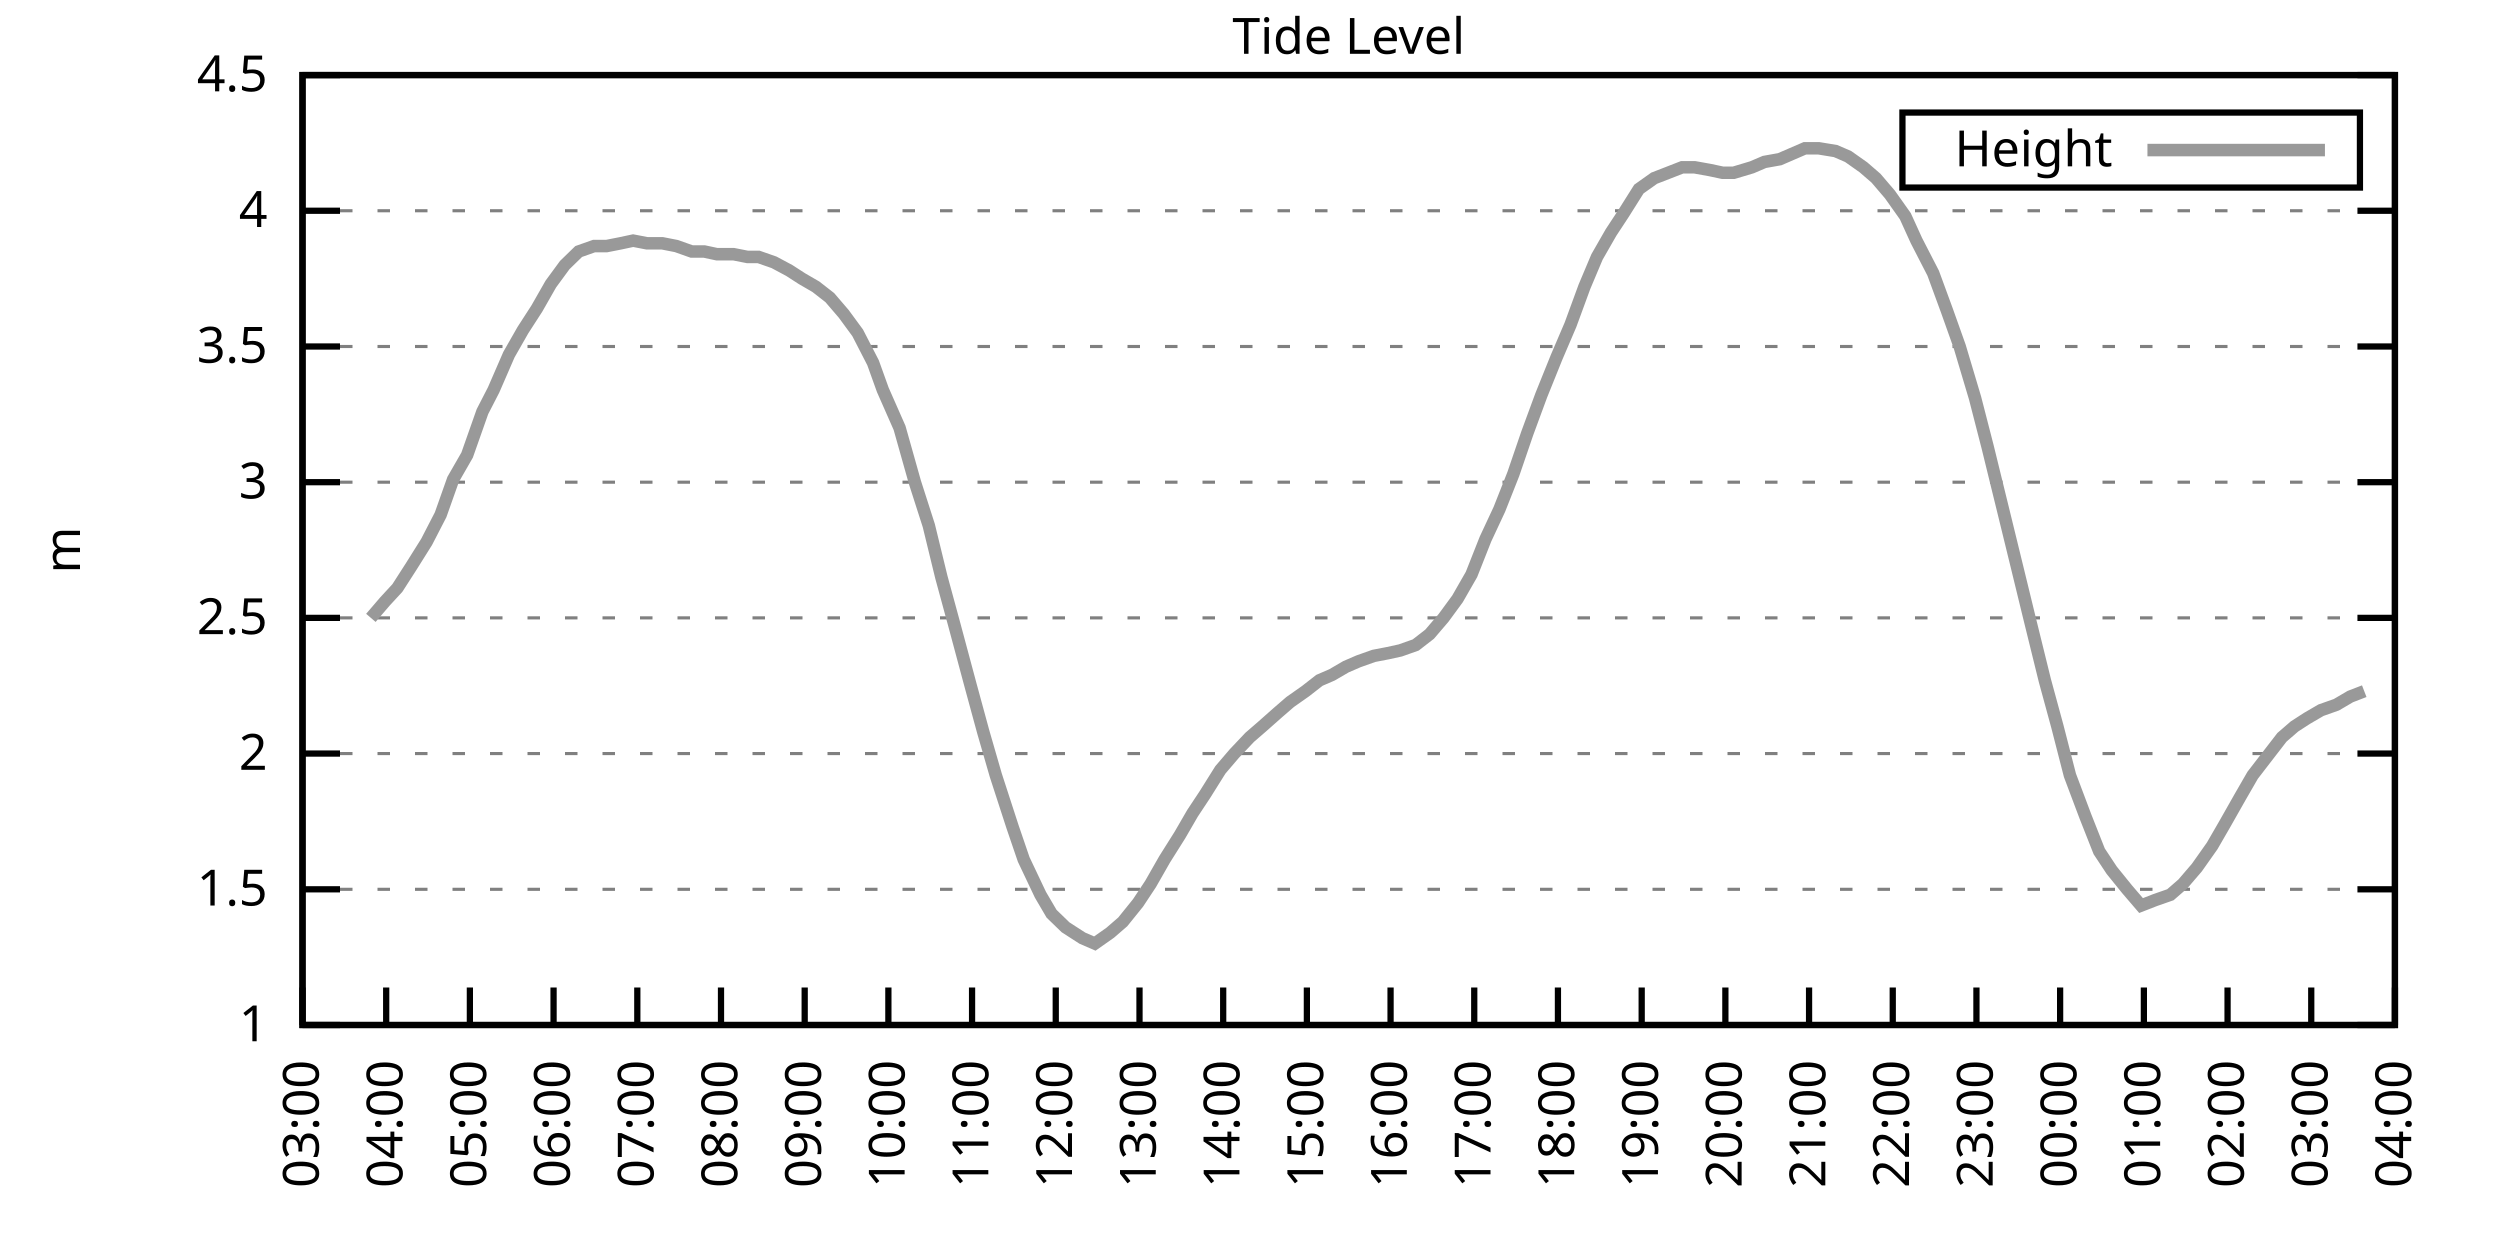
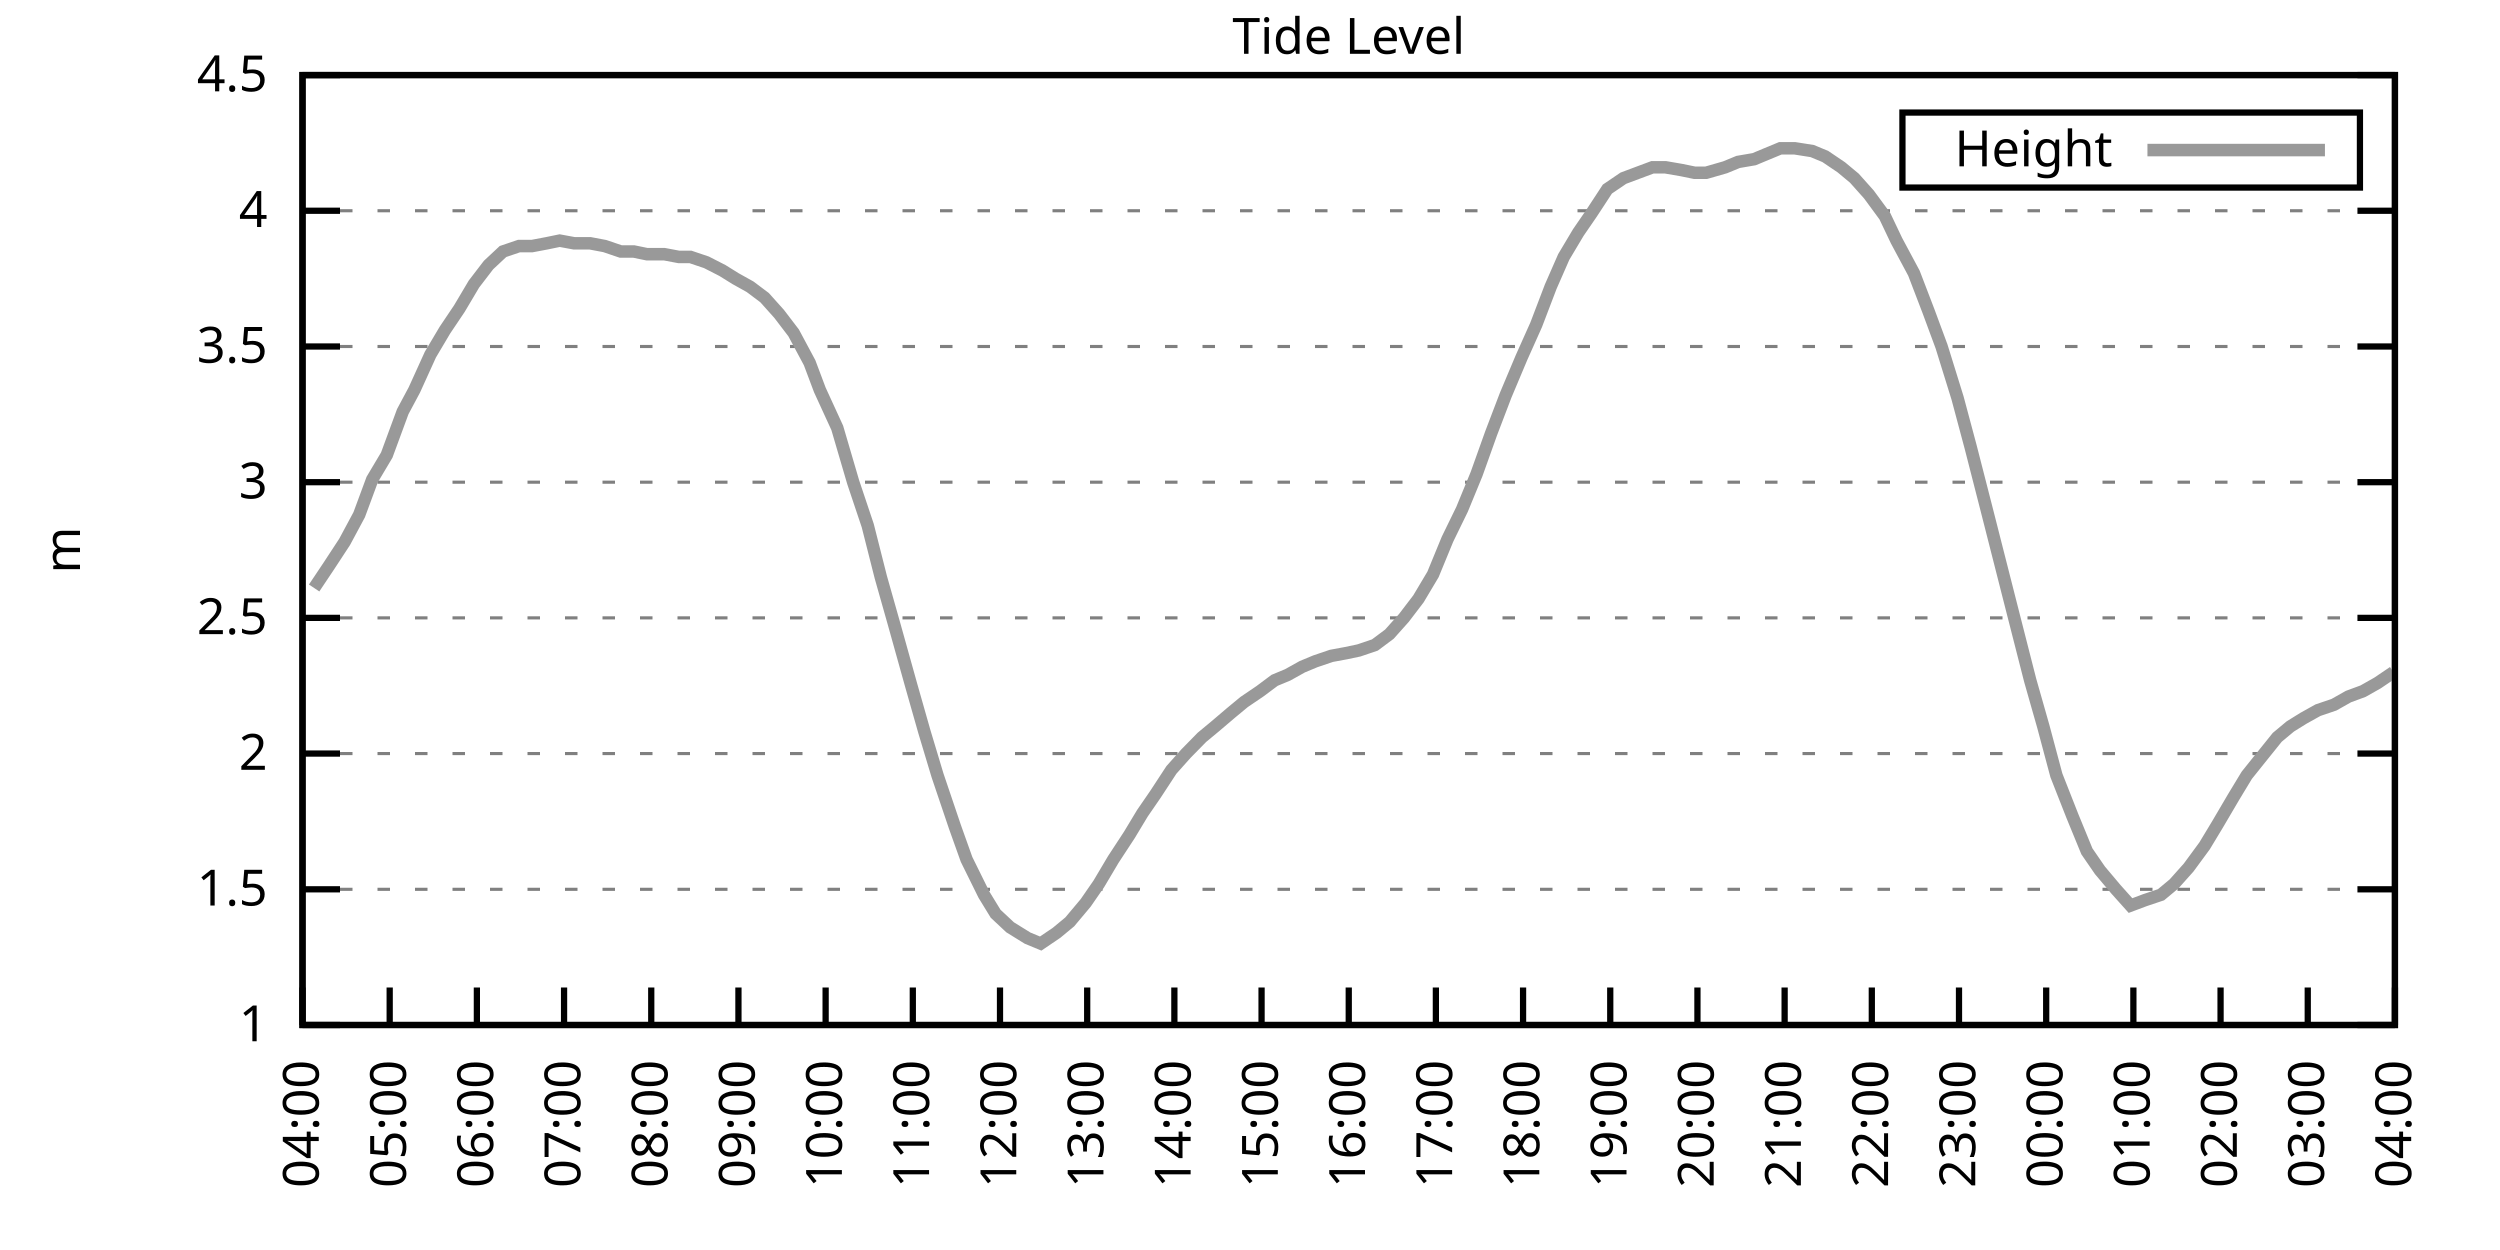
<svg xmlns="http://www.w3.org/2000/svg" xmlns:xlink="http://www.w3.org/1999/xlink" width="400" height="200" viewBox="0 0 400 200">
  <g id="gnuplot_canvas">
    <rect x="0" y="0" width="400" height="200" fill="none" />
    <defs>
      <circle id="gpDot" r="0.5" stroke-width="0.5" stroke="currentColor" />
      <path id="gpPt0" stroke-width="0.333" stroke="currentColor" d="M-1,0 h2 M0,-1 v2" />
      <path id="gpPt1" stroke-width="0.333" stroke="currentColor" d="M-1,-1 L1,1 M1,-1 L-1,1" />
      <path id="gpPt2" stroke-width="0.333" stroke="currentColor" d="M-1,0 L1,0 M0,-1 L0,1 M-1,-1 L1,1 M-1,1 L1,-1" />
      <rect id="gpPt3" stroke-width="0.333" stroke="currentColor" x="-1" y="-1" width="2" height="2" />
      <rect id="gpPt4" stroke-width="0.333" stroke="currentColor" fill="currentColor" x="-1" y="-1" width="2" height="2" />
      <circle id="gpPt5" stroke-width="0.333" stroke="currentColor" cx="0" cy="0" r="1" />
      <use xlink:href="#gpPt5" id="gpPt6" fill="currentColor" stroke="none" />
      <path id="gpPt7" stroke-width="0.333" stroke="currentColor" d="M0,-1.33 L-1.33,0.67 L1.33,0.67 z" />
      <use xlink:href="#gpPt7" id="gpPt8" fill="currentColor" stroke="none" />
      <use xlink:href="#gpPt7" id="gpPt9" stroke="currentColor" transform="rotate(180)" />
      <use xlink:href="#gpPt9" id="gpPt10" fill="currentColor" stroke="none" />
      <use xlink:href="#gpPt3" id="gpPt11" stroke="currentColor" transform="rotate(45)" />
      <use xlink:href="#gpPt11" id="gpPt12" fill="currentColor" stroke="none" />
      <path id="gpPt13" stroke-width="0.333" stroke="currentColor" d="M0,1.330 L1.265,0.411 L0.782,-1.067 L-0.782,-1.076 L-1.265,0.411 z" />
      <use xlink:href="#gpPt13" id="gpPt14" fill="currentColor" stroke="none" />
      <filter id="textbox" filterUnits="objectBoundingBox" x="0" y="0" height="1" width="1">
        <feFlood flood-color="white" flood-opacity="1" result="bgnd" />
        <feComposite in="SourceGraphic" in2="bgnd" operator="atop" />
      </filter>
      <filter id="greybox" filterUnits="objectBoundingBox" x="0" y="0" height="1" width="1">
        <feFlood flood-color="lightgrey" flood-opacity="1" result="grey" />
        <feComposite in="SourceGraphic" in2="grey" operator="atop" />
      </filter>
    </defs>
    <g fill="none" color="white" stroke="currentColor" stroke-width="1.00" stroke-linecap="butt" stroke-linejoin="miter">
</g>
    <g fill="none" color="black" stroke="currentColor" stroke-width="1.00" stroke-linecap="butt" stroke-linejoin="miter">
      <g stroke="none" shape-rendering="crispEdges">
        <polygon fill="rgb(255, 255, 255)" points="48.40,164.00 383.18,164.00 383.18,12.02 48.40,12.02 " />
      </g>
    </g>
    <g fill="none" color="black" stroke="currentColor" stroke-width="1.00" stroke-linecap="butt" stroke-linejoin="miter">
</g>
    <g fill="none" color="black" stroke="black" stroke-width="0.50" stroke-linecap="butt" stroke-linejoin="miter">
</g>
    <g fill="none" color="gray" stroke="currentColor" stroke-width="0.50" stroke-linecap="butt" stroke-linejoin="miter">
      <path stroke="gray" stroke-dasharray="2,4" class="gridline" d="M48.40,164.00 L383.19,164.00  " />
    </g>
    <g fill="none" color="gray" stroke="gray" stroke-width="1.00" stroke-linecap="butt" stroke-linejoin="miter">
</g>
    <g fill="none" color="black" stroke="currentColor" stroke-width="1.00" stroke-linecap="butt" stroke-linejoin="miter">
      <path stroke="black" d="M48.40,164.00 L54.40,164.00 M383.19,164.00 L377.19,164.00  " />
      <g transform="translate(42.80,166.60)" stroke="none" fill="black" font-family="Sans" font-size="8.00" text-anchor="end">
        <text>
          <tspan font-family="Sans"> 1</tspan>
        </text>
      </g>
    </g>
    <g fill="none" color="black" stroke="currentColor" stroke-width="1.00" stroke-linecap="butt" stroke-linejoin="miter">
</g>
    <g fill="none" color="black" stroke="black" stroke-width="0.50" stroke-linecap="butt" stroke-linejoin="miter">
</g>
    <g fill="none" color="gray" stroke="currentColor" stroke-width="0.50" stroke-linecap="butt" stroke-linejoin="miter">
      <path stroke="gray" stroke-dasharray="2,4" class="gridline" d="M48.40,142.29 L383.19,142.29  " />
    </g>
    <g fill="none" color="gray" stroke="gray" stroke-width="1.00" stroke-linecap="butt" stroke-linejoin="miter">
</g>
    <g fill="none" color="black" stroke="currentColor" stroke-width="1.00" stroke-linecap="butt" stroke-linejoin="miter">
      <path stroke="black" d="M48.40,142.29 L54.40,142.29 M383.19,142.29 L377.19,142.29  " />
      <g transform="translate(42.80,144.89)" stroke="none" fill="black" font-family="Sans" font-size="8.00" text-anchor="end">
        <text>
          <tspan font-family="Sans"> 1.5</tspan>
        </text>
      </g>
    </g>
    <g fill="none" color="black" stroke="currentColor" stroke-width="1.00" stroke-linecap="butt" stroke-linejoin="miter">
</g>
    <g fill="none" color="black" stroke="black" stroke-width="0.50" stroke-linecap="butt" stroke-linejoin="miter">
</g>
    <g fill="none" color="gray" stroke="currentColor" stroke-width="0.50" stroke-linecap="butt" stroke-linejoin="miter">
      <path stroke="gray" stroke-dasharray="2,4" class="gridline" d="M48.40,120.57 L383.19,120.57  " />
    </g>
    <g fill="none" color="gray" stroke="gray" stroke-width="1.00" stroke-linecap="butt" stroke-linejoin="miter">
</g>
    <g fill="none" color="black" stroke="currentColor" stroke-width="1.00" stroke-linecap="butt" stroke-linejoin="miter">
      <path stroke="black" d="M48.40,120.57 L54.40,120.57 M383.19,120.57 L377.19,120.57  " />
      <g transform="translate(42.80,123.17)" stroke="none" fill="black" font-family="Sans" font-size="8.00" text-anchor="end">
        <text>
          <tspan font-family="Sans"> 2</tspan>
        </text>
      </g>
    </g>
    <g fill="none" color="black" stroke="currentColor" stroke-width="1.00" stroke-linecap="butt" stroke-linejoin="miter">
</g>
    <g fill="none" color="black" stroke="black" stroke-width="0.50" stroke-linecap="butt" stroke-linejoin="miter">
</g>
    <g fill="none" color="gray" stroke="currentColor" stroke-width="0.50" stroke-linecap="butt" stroke-linejoin="miter">
      <path stroke="gray" stroke-dasharray="2,4" class="gridline" d="M48.40,98.86 L383.19,98.86  " />
    </g>
    <g fill="none" color="gray" stroke="gray" stroke-width="1.00" stroke-linecap="butt" stroke-linejoin="miter">
</g>
    <g fill="none" color="black" stroke="currentColor" stroke-width="1.00" stroke-linecap="butt" stroke-linejoin="miter">
      <path stroke="black" d="M48.40,98.86 L54.40,98.86 M383.19,98.86 L377.19,98.86  " />
      <g transform="translate(42.80,101.46)" stroke="none" fill="black" font-family="Sans" font-size="8.00" text-anchor="end">
        <text>
          <tspan font-family="Sans"> 2.5</tspan>
        </text>
      </g>
    </g>
    <g fill="none" color="black" stroke="currentColor" stroke-width="1.00" stroke-linecap="butt" stroke-linejoin="miter">
</g>
    <g fill="none" color="black" stroke="black" stroke-width="0.50" stroke-linecap="butt" stroke-linejoin="miter">
</g>
    <g fill="none" color="gray" stroke="currentColor" stroke-width="0.50" stroke-linecap="butt" stroke-linejoin="miter">
      <path stroke="gray" stroke-dasharray="2,4" class="gridline" d="M48.40,77.15 L383.19,77.15  " />
    </g>
    <g fill="none" color="gray" stroke="gray" stroke-width="1.00" stroke-linecap="butt" stroke-linejoin="miter">
</g>
    <g fill="none" color="black" stroke="currentColor" stroke-width="1.00" stroke-linecap="butt" stroke-linejoin="miter">
      <path stroke="black" d="M48.40,77.15 L54.40,77.15 M383.19,77.15 L377.19,77.15  " />
      <g transform="translate(42.80,79.75)" stroke="none" fill="black" font-family="Sans" font-size="8.00" text-anchor="end">
        <text>
          <tspan font-family="Sans"> 3</tspan>
        </text>
      </g>
    </g>
    <g fill="none" color="black" stroke="currentColor" stroke-width="1.00" stroke-linecap="butt" stroke-linejoin="miter">
</g>
    <g fill="none" color="black" stroke="black" stroke-width="0.50" stroke-linecap="butt" stroke-linejoin="miter">
</g>
    <g fill="none" color="gray" stroke="currentColor" stroke-width="0.50" stroke-linecap="butt" stroke-linejoin="miter">
      <path stroke="gray" stroke-dasharray="2,4" class="gridline" d="M48.40,55.44 L383.19,55.44  " />
    </g>
    <g fill="none" color="gray" stroke="gray" stroke-width="1.00" stroke-linecap="butt" stroke-linejoin="miter">
</g>
    <g fill="none" color="black" stroke="currentColor" stroke-width="1.00" stroke-linecap="butt" stroke-linejoin="miter">
      <path stroke="black" d="M48.40,55.44 L54.40,55.44 M383.19,55.44 L377.19,55.44  " />
      <g transform="translate(42.80,58.04)" stroke="none" fill="black" font-family="Sans" font-size="8.00" text-anchor="end">
        <text>
          <tspan font-family="Sans"> 3.5</tspan>
        </text>
      </g>
    </g>
    <g fill="none" color="black" stroke="currentColor" stroke-width="1.00" stroke-linecap="butt" stroke-linejoin="miter">
</g>
    <g fill="none" color="black" stroke="black" stroke-width="0.50" stroke-linecap="butt" stroke-linejoin="miter">
</g>
    <g fill="none" color="gray" stroke="currentColor" stroke-width="0.50" stroke-linecap="butt" stroke-linejoin="miter">
      <path stroke="gray" stroke-dasharray="2,4" class="gridline" d="M48.40,33.72 L383.19,33.72  " />
    </g>
    <g fill="none" color="gray" stroke="gray" stroke-width="1.00" stroke-linecap="butt" stroke-linejoin="miter">
</g>
    <g fill="none" color="black" stroke="currentColor" stroke-width="1.00" stroke-linecap="butt" stroke-linejoin="miter">
      <path stroke="black" d="M48.40,33.72 L54.40,33.72 M383.19,33.72 L377.19,33.72  " />
      <g transform="translate(42.80,36.32)" stroke="none" fill="black" font-family="Sans" font-size="8.00" text-anchor="end">
        <text>
          <tspan font-family="Sans"> 4</tspan>
        </text>
      </g>
    </g>
    <g fill="none" color="black" stroke="currentColor" stroke-width="1.00" stroke-linecap="butt" stroke-linejoin="miter">
</g>
    <g fill="none" color="black" stroke="black" stroke-width="0.50" stroke-linecap="butt" stroke-linejoin="miter">
</g>
    <g fill="none" color="gray" stroke="currentColor" stroke-width="0.50" stroke-linecap="butt" stroke-linejoin="miter">
      <path stroke="gray" stroke-dasharray="2,4" class="gridline" d="M48.40,12.01 L383.19,12.01  " />
    </g>
    <g fill="none" color="gray" stroke="gray" stroke-width="1.00" stroke-linecap="butt" stroke-linejoin="miter">
</g>
    <g fill="none" color="black" stroke="currentColor" stroke-width="1.00" stroke-linecap="butt" stroke-linejoin="miter">
      <path stroke="black" d="M48.40,12.01 L54.40,12.01 M383.19,12.01 L377.19,12.01  " />
      <g transform="translate(42.80,14.61)" stroke="none" fill="black" font-family="Sans" font-size="8.00" text-anchor="end">
        <text>
          <tspan font-family="Sans"> 4.5</tspan>
        </text>
      </g>
    </g>
    <g fill="none" color="black" stroke="currentColor" stroke-width="1.00" stroke-linecap="butt" stroke-linejoin="miter">
      <path stroke="black" d="M48.40,164.00 L48.40,158.00  " />
      <g transform="translate(51.00,169.60) rotate(270.00)" stroke="none" fill="black" font-family="Sans" font-size="8.00" text-anchor="end">
        <text>
-           <tspan font-family="Sans">03:00</tspan>
-         </text>
-       </g>
-     </g>
-     <g fill="none" color="black" stroke="currentColor" stroke-width="1.00" stroke-linecap="butt" stroke-linejoin="miter">
-       <path stroke="black" d="M61.79,164.00 L61.79,158.00  " />
-       <g transform="translate(64.39,169.60) rotate(270.00)" stroke="none" fill="black" font-family="Sans" font-size="8.00" text-anchor="end">
-         <text>
          <tspan font-family="Sans">04:00</tspan>
        </text>
      </g>
    </g>
    <g fill="none" color="black" stroke="currentColor" stroke-width="1.00" stroke-linecap="butt" stroke-linejoin="miter">
-       <path stroke="black" d="M75.18,164.00 L75.18,158.00  " />
-       <g transform="translate(77.78,169.60) rotate(270.00)" stroke="none" fill="black" font-family="Sans" font-size="8.00" text-anchor="end">
+       <path stroke="black" d="M62.35,164.00 L62.35,158.00  " />
+       <g transform="translate(64.95,169.60) rotate(270.00)" stroke="none" fill="black" font-family="Sans" font-size="8.00" text-anchor="end">
        <text>
          <tspan font-family="Sans">05:00</tspan>
        </text>
      </g>
    </g>
    <g fill="none" color="black" stroke="currentColor" stroke-width="1.00" stroke-linecap="butt" stroke-linejoin="miter">
-       <path stroke="black" d="M88.57,164.00 L88.57,158.00  " />
-       <g transform="translate(91.17,169.60) rotate(270.00)" stroke="none" fill="black" font-family="Sans" font-size="8.00" text-anchor="end">
+       <path stroke="black" d="M76.30,164.00 L76.30,158.00  " />
+       <g transform="translate(78.90,169.60) rotate(270.00)" stroke="none" fill="black" font-family="Sans" font-size="8.00" text-anchor="end">
        <text>
          <tspan font-family="Sans">06:00</tspan>
        </text>
      </g>
    </g>
    <g fill="none" color="black" stroke="currentColor" stroke-width="1.00" stroke-linecap="butt" stroke-linejoin="miter">
-       <path stroke="black" d="M101.97,164.00 L101.97,158.00  " />
-       <g transform="translate(104.57,169.60) rotate(270.00)" stroke="none" fill="black" font-family="Sans" font-size="8.00" text-anchor="end">
+       <path stroke="black" d="M90.25,164.00 L90.25,158.00  " />
+       <g transform="translate(92.85,169.60) rotate(270.00)" stroke="none" fill="black" font-family="Sans" font-size="8.00" text-anchor="end">
        <text>
          <tspan font-family="Sans">07:00</tspan>
        </text>
      </g>
    </g>
    <g fill="none" color="black" stroke="currentColor" stroke-width="1.00" stroke-linecap="butt" stroke-linejoin="miter">
-       <path stroke="black" d="M115.36,164.00 L115.36,158.00  " />
-       <g transform="translate(117.96,169.60) rotate(270.00)" stroke="none" fill="black" font-family="Sans" font-size="8.00" text-anchor="end">
+       <path stroke="black" d="M104.20,164.00 L104.20,158.00  " />
+       <g transform="translate(106.80,169.60) rotate(270.00)" stroke="none" fill="black" font-family="Sans" font-size="8.00" text-anchor="end">
        <text>
          <tspan font-family="Sans">08:00</tspan>
        </text>
      </g>
    </g>
    <g fill="none" color="black" stroke="currentColor" stroke-width="1.00" stroke-linecap="butt" stroke-linejoin="miter">
-       <path stroke="black" d="M128.75,164.00 L128.75,158.00  " />
-       <g transform="translate(131.35,169.60) rotate(270.00)" stroke="none" fill="black" font-family="Sans" font-size="8.00" text-anchor="end">
+       <path stroke="black" d="M118.15,164.00 L118.15,158.00  " />
+       <g transform="translate(120.75,169.60) rotate(270.00)" stroke="none" fill="black" font-family="Sans" font-size="8.00" text-anchor="end">
        <text>
          <tspan font-family="Sans">09:00</tspan>
        </text>
      </g>
    </g>
    <g fill="none" color="black" stroke="currentColor" stroke-width="1.00" stroke-linecap="butt" stroke-linejoin="miter">
-       <path stroke="black" d="M142.14,164.00 L142.14,158.00  " />
-       <g transform="translate(144.74,169.60) rotate(270.00)" stroke="none" fill="black" font-family="Sans" font-size="8.00" text-anchor="end">
+       <path stroke="black" d="M132.10,164.00 L132.10,158.00  " />
+       <g transform="translate(134.70,169.60) rotate(270.00)" stroke="none" fill="black" font-family="Sans" font-size="8.00" text-anchor="end">
        <text>
          <tspan font-family="Sans">10:00</tspan>
        </text>
      </g>
    </g>
    <g fill="none" color="black" stroke="currentColor" stroke-width="1.00" stroke-linecap="butt" stroke-linejoin="miter">
-       <path stroke="black" d="M155.53,164.00 L155.53,158.00  " />
-       <g transform="translate(158.13,169.60) rotate(270.00)" stroke="none" fill="black" font-family="Sans" font-size="8.00" text-anchor="end">
+       <path stroke="black" d="M146.05,164.00 L146.05,158.00  " />
+       <g transform="translate(148.65,169.60) rotate(270.00)" stroke="none" fill="black" font-family="Sans" font-size="8.00" text-anchor="end">
        <text>
          <tspan font-family="Sans">11:00</tspan>
        </text>
      </g>
    </g>
    <g fill="none" color="black" stroke="currentColor" stroke-width="1.00" stroke-linecap="butt" stroke-linejoin="miter">
-       <path stroke="black" d="M168.92,164.00 L168.92,158.00  " />
-       <g transform="translate(171.52,169.60) rotate(270.00)" stroke="none" fill="black" font-family="Sans" font-size="8.00" text-anchor="end">
+       <path stroke="black" d="M160.00,164.00 L160.00,158.00  " />
+       <g transform="translate(162.60,169.60) rotate(270.00)" stroke="none" fill="black" font-family="Sans" font-size="8.00" text-anchor="end">
        <text>
          <tspan font-family="Sans">12:00</tspan>
        </text>
      </g>
    </g>
    <g fill="none" color="black" stroke="currentColor" stroke-width="1.00" stroke-linecap="butt" stroke-linejoin="miter">
-       <path stroke="black" d="M182.32,164.00 L182.32,158.00  " />
-       <g transform="translate(184.92,169.60) rotate(270.00)" stroke="none" fill="black" font-family="Sans" font-size="8.00" text-anchor="end">
+       <path stroke="black" d="M173.95,164.00 L173.95,158.00  " />
+       <g transform="translate(176.55,169.60) rotate(270.00)" stroke="none" fill="black" font-family="Sans" font-size="8.00" text-anchor="end">
        <text>
          <tspan font-family="Sans">13:00</tspan>
        </text>
      </g>
    </g>
    <g fill="none" color="black" stroke="currentColor" stroke-width="1.00" stroke-linecap="butt" stroke-linejoin="miter">
-       <path stroke="black" d="M195.71,164.00 L195.71,158.00  " />
-       <g transform="translate(198.31,169.60) rotate(270.00)" stroke="none" fill="black" font-family="Sans" font-size="8.00" text-anchor="end">
+       <path stroke="black" d="M187.90,164.00 L187.90,158.00  " />
+       <g transform="translate(190.50,169.60) rotate(270.00)" stroke="none" fill="black" font-family="Sans" font-size="8.00" text-anchor="end">
        <text>
          <tspan font-family="Sans">14:00</tspan>
        </text>
      </g>
    </g>
    <g fill="none" color="black" stroke="currentColor" stroke-width="1.00" stroke-linecap="butt" stroke-linejoin="miter">
-       <path stroke="black" d="M209.10,164.00 L209.10,158.00  " />
-       <g transform="translate(211.70,169.60) rotate(270.00)" stroke="none" fill="black" font-family="Sans" font-size="8.00" text-anchor="end">
+       <path stroke="black" d="M201.85,164.00 L201.85,158.00  " />
+       <g transform="translate(204.45,169.60) rotate(270.00)" stroke="none" fill="black" font-family="Sans" font-size="8.00" text-anchor="end">
        <text>
          <tspan font-family="Sans">15:00</tspan>
        </text>
      </g>
    </g>
    <g fill="none" color="black" stroke="currentColor" stroke-width="1.00" stroke-linecap="butt" stroke-linejoin="miter">
-       <path stroke="black" d="M222.49,164.00 L222.49,158.00  " />
-       <g transform="translate(225.09,169.60) rotate(270.00)" stroke="none" fill="black" font-family="Sans" font-size="8.00" text-anchor="end">
+       <path stroke="black" d="M215.80,164.00 L215.80,158.00  " />
+       <g transform="translate(218.40,169.60) rotate(270.00)" stroke="none" fill="black" font-family="Sans" font-size="8.00" text-anchor="end">
        <text>
          <tspan font-family="Sans">16:00</tspan>
        </text>
      </g>
    </g>
    <g fill="none" color="black" stroke="currentColor" stroke-width="1.00" stroke-linecap="butt" stroke-linejoin="miter">
-       <path stroke="black" d="M235.88,164.00 L235.88,158.00  " />
-       <g transform="translate(238.48,169.60) rotate(270.00)" stroke="none" fill="black" font-family="Sans" font-size="8.00" text-anchor="end">
+       <path stroke="black" d="M229.74,164.00 L229.74,158.00  " />
+       <g transform="translate(232.34,169.60) rotate(270.00)" stroke="none" fill="black" font-family="Sans" font-size="8.00" text-anchor="end">
        <text>
          <tspan font-family="Sans">17:00</tspan>
        </text>
      </g>
    </g>
    <g fill="none" color="black" stroke="currentColor" stroke-width="1.00" stroke-linecap="butt" stroke-linejoin="miter">
-       <path stroke="black" d="M249.27,164.00 L249.27,158.00  " />
-       <g transform="translate(251.87,169.60) rotate(270.00)" stroke="none" fill="black" font-family="Sans" font-size="8.00" text-anchor="end">
+       <path stroke="black" d="M243.69,164.00 L243.69,158.00  " />
+       <g transform="translate(246.29,169.60) rotate(270.00)" stroke="none" fill="black" font-family="Sans" font-size="8.00" text-anchor="end">
        <text>
          <tspan font-family="Sans">18:00</tspan>
        </text>
      </g>
    </g>
    <g fill="none" color="black" stroke="currentColor" stroke-width="1.00" stroke-linecap="butt" stroke-linejoin="miter">
-       <path stroke="black" d="M262.67,164.00 L262.67,158.00  " />
-       <g transform="translate(265.27,169.60) rotate(270.00)" stroke="none" fill="black" font-family="Sans" font-size="8.00" text-anchor="end">
+       <path stroke="black" d="M257.64,164.00 L257.64,158.00  " />
+       <g transform="translate(260.24,169.60) rotate(270.00)" stroke="none" fill="black" font-family="Sans" font-size="8.00" text-anchor="end">
        <text>
          <tspan font-family="Sans">19:00</tspan>
        </text>
      </g>
    </g>
    <g fill="none" color="black" stroke="currentColor" stroke-width="1.00" stroke-linecap="butt" stroke-linejoin="miter">
-       <path stroke="black" d="M276.06,164.00 L276.06,158.00  " />
-       <g transform="translate(278.66,169.60) rotate(270.00)" stroke="none" fill="black" font-family="Sans" font-size="8.00" text-anchor="end">
+       <path stroke="black" d="M271.59,164.00 L271.59,158.00  " />
+       <g transform="translate(274.19,169.60) rotate(270.00)" stroke="none" fill="black" font-family="Sans" font-size="8.00" text-anchor="end">
        <text>
          <tspan font-family="Sans">20:00</tspan>
        </text>
      </g>
    </g>
    <g fill="none" color="black" stroke="currentColor" stroke-width="1.00" stroke-linecap="butt" stroke-linejoin="miter">
-       <path stroke="black" d="M289.45,164.00 L289.45,158.00  " />
-       <g transform="translate(292.05,169.60) rotate(270.00)" stroke="none" fill="black" font-family="Sans" font-size="8.00" text-anchor="end">
+       <path stroke="black" d="M285.54,164.00 L285.54,158.00  " />
+       <g transform="translate(288.14,169.60) rotate(270.00)" stroke="none" fill="black" font-family="Sans" font-size="8.00" text-anchor="end">
        <text>
          <tspan font-family="Sans">21:00</tspan>
        </text>
      </g>
    </g>
    <g fill="none" color="black" stroke="currentColor" stroke-width="1.00" stroke-linecap="butt" stroke-linejoin="miter">
-       <path stroke="black" d="M302.84,164.00 L302.84,158.00  " />
-       <g transform="translate(305.44,169.60) rotate(270.00)" stroke="none" fill="black" font-family="Sans" font-size="8.00" text-anchor="end">
+       <path stroke="black" d="M299.49,164.00 L299.49,158.00  " />
+       <g transform="translate(302.09,169.60) rotate(270.00)" stroke="none" fill="black" font-family="Sans" font-size="8.00" text-anchor="end">
        <text>
          <tspan font-family="Sans">22:00</tspan>
        </text>
      </g>
    </g>
    <g fill="none" color="black" stroke="currentColor" stroke-width="1.00" stroke-linecap="butt" stroke-linejoin="miter">
-       <path stroke="black" d="M316.23,164.00 L316.23,158.00  " />
-       <g transform="translate(318.83,169.60) rotate(270.00)" stroke="none" fill="black" font-family="Sans" font-size="8.00" text-anchor="end">
+       <path stroke="black" d="M313.44,164.00 L313.44,158.00  " />
+       <g transform="translate(316.04,169.60) rotate(270.00)" stroke="none" fill="black" font-family="Sans" font-size="8.00" text-anchor="end">
        <text>
          <tspan font-family="Sans">23:00</tspan>
        </text>
      </g>
    </g>
    <g fill="none" color="black" stroke="currentColor" stroke-width="1.00" stroke-linecap="butt" stroke-linejoin="miter">
-       <path stroke="black" d="M329.62,164.00 L329.62,158.00  " />
-       <g transform="translate(332.22,169.60) rotate(270.00)" stroke="none" fill="black" font-family="Sans" font-size="8.00" text-anchor="end">
+       <path stroke="black" d="M327.39,164.00 L327.39,158.00  " />
+       <g transform="translate(329.99,169.60) rotate(270.00)" stroke="none" fill="black" font-family="Sans" font-size="8.00" text-anchor="end">
        <text>
          <tspan font-family="Sans">00:00</tspan>
        </text>
      </g>
    </g>
    <g fill="none" color="black" stroke="currentColor" stroke-width="1.00" stroke-linecap="butt" stroke-linejoin="miter">
-       <path stroke="black" d="M343.02,164.00 L343.02,158.00  " />
-       <g transform="translate(345.62,169.60) rotate(270.00)" stroke="none" fill="black" font-family="Sans" font-size="8.00" text-anchor="end">
+       <path stroke="black" d="M341.34,164.00 L341.34,158.00  " />
+       <g transform="translate(343.94,169.60) rotate(270.00)" stroke="none" fill="black" font-family="Sans" font-size="8.00" text-anchor="end">
        <text>
          <tspan font-family="Sans">01:00</tspan>
        </text>
      </g>
    </g>
    <g fill="none" color="black" stroke="currentColor" stroke-width="1.00" stroke-linecap="butt" stroke-linejoin="miter">
-       <path stroke="black" d="M356.41,164.00 L356.41,158.00  " />
-       <g transform="translate(359.01,169.60) rotate(270.00)" stroke="none" fill="black" font-family="Sans" font-size="8.00" text-anchor="end">
+       <path stroke="black" d="M355.29,164.00 L355.29,158.00  " />
+       <g transform="translate(357.89,169.60) rotate(270.00)" stroke="none" fill="black" font-family="Sans" font-size="8.00" text-anchor="end">
        <text>
          <tspan font-family="Sans">02:00</tspan>
        </text>
      </g>
    </g>
    <g fill="none" color="black" stroke="currentColor" stroke-width="1.00" stroke-linecap="butt" stroke-linejoin="miter">
-       <path stroke="black" d="M369.80,164.00 L369.80,158.00  " />
-       <g transform="translate(372.40,169.60) rotate(270.00)" stroke="none" fill="black" font-family="Sans" font-size="8.00" text-anchor="end">
+       <path stroke="black" d="M369.24,164.00 L369.24,158.00  " />
+       <g transform="translate(371.84,169.60) rotate(270.00)" stroke="none" fill="black" font-family="Sans" font-size="8.00" text-anchor="end">
        <text>
          <tspan font-family="Sans">03:00</tspan>
        </text>
      </g>
    </g>
    <g fill="none" color="black" stroke="currentColor" stroke-width="1.00" stroke-linecap="butt" stroke-linejoin="miter">
      <path stroke="black" d="M383.19,164.00 L383.19,158.00  " />
      <g transform="translate(385.79,169.60) rotate(270.00)" stroke="none" fill="black" font-family="Sans" font-size="8.00" text-anchor="end">
        <text>
          <tspan font-family="Sans">04:00</tspan>
        </text>
      </g>
    </g>
    <g fill="none" color="black" stroke="currentColor" stroke-width="1.00" stroke-linecap="butt" stroke-linejoin="miter">
</g>
    <g fill="none" color="black" stroke="currentColor" stroke-width="1.00" stroke-linecap="butt" stroke-linejoin="miter">
      <path stroke="black" d="M48.40,12.01 L48.40,164.00 L383.19,164.00 L383.19,12.01 L48.40,12.01 Z  " />
    </g>
    <g fill="none" color="black" stroke="currentColor" stroke-width="1.00" stroke-linecap="butt" stroke-linejoin="miter">
</g>
    <g fill="none" color="black" stroke="currentColor" stroke-width="1.00" stroke-linecap="butt" stroke-linejoin="miter">
      <path stroke="black" d="M304.39,30.01 L304.39,18.01 L377.59,18.01 L377.59,30.01 L304.39,30.01 Z  " />
    </g>
    <g id="Tide_level_plot_1">
      <g fill="none" color="white" stroke="black" stroke-width="2.00" stroke-linecap="butt" stroke-linejoin="miter">
</g>
      <g fill="none" color="black" stroke="currentColor" stroke-width="2.00" stroke-linecap="butt" stroke-linejoin="miter">
        <g transform="translate(337.99,26.61)" stroke="none" fill="black" font-family="Sans" font-size="8.00" text-anchor="end">
          <text>
            <tspan font-family="Sans">Height</tspan>
          </text>
        </g>
      </g>
      <g fill="none" color="black" stroke="currentColor" stroke-width="2.00" stroke-linecap="butt" stroke-linejoin="miter">
-         <path stroke="rgb(153, 153, 153)" d="M343.59,24.01 L371.99,24.01 M59.34,98.86 L61.57,96.26 L63.58,94.08 L65.81,90.61 L68.26,86.70 L70.50,82.36   L72.50,76.71 L74.74,72.81 L77.19,65.86 L78.98,62.38 L81.43,56.74 L83.66,52.83 L85.90,49.36 L88.13,45.45   L90.36,42.41 L92.59,40.24 L95.05,39.37 L97.06,39.37 L99.29,38.93 L101.30,38.50 L103.53,38.93 L105.98,38.93   L108.22,39.37 L110.67,40.24 L112.68,40.24 L114.69,40.67 L117.37,40.67 L119.60,41.11 L121.38,41.11 L123.84,41.97   L126.29,43.28 L128.30,44.58 L130.54,45.88 L132.77,47.62 L135.00,50.22 L137.23,53.26 L139.69,58.04 L141.25,62.38   L143.93,68.46 L146.38,77.15 L148.61,84.10 L150.62,92.35 L152.63,99.73 L155.31,109.72 L157.32,117.10 L159.33,124.05   L162.01,132.30 L163.79,137.51 L166.47,143.16 L168.25,146.20 L170.49,148.37 L173.17,150.10 L175.17,150.97 L177.63,149.24   L179.64,147.50 L182.09,144.46 L184.10,141.42 L186.33,137.51 L188.79,133.60 L190.80,130.13 L192.81,127.09 L195.26,123.18   L197.49,120.57 L199.95,117.97 L201.96,116.23 L204.41,114.06 L206.42,112.32 L208.88,110.59 L211.11,108.85 L213.12,107.98   L215.35,106.68 L217.36,105.81 L219.81,104.94 L222.04,104.51 L224.05,104.07 L226.51,103.20 L228.74,101.47 L230.97,98.86   L233.20,95.82 L235.44,91.91 L237.67,86.27 L239.90,81.49 L242.13,75.85 L244.36,69.33 L246.60,63.25 L249.05,57.17   L251.28,51.96 L253.51,45.88 L255.52,41.11 L257.76,37.20 L259.76,34.16 L262.22,30.25 L264.67,28.51 L266.91,27.64   L269.14,26.77 L271.15,26.77 L273.60,27.21 L275.61,27.64 L277.40,27.64 L280.30,26.77 L282.31,25.91 L284.76,25.47   L286.77,24.60 L288.78,23.73 L291.01,23.73 L293.69,24.17 L295.70,25.04 L298.15,26.77 L300.16,28.51 L302.39,31.12   L304.85,34.59 L306.63,38.50 L309.31,43.71 L311.54,49.79 L313.55,55.44 L316.01,63.69 L318.02,71.50 L320.47,81.49   L322.70,90.61 L324.71,98.86 L327.17,108.85 L329.18,116.23 L331.19,124.05 L333.64,130.56 L335.87,136.21 L337.88,139.25   L340.34,142.29 L342.57,144.89 L344.80,144.02 L347.26,143.16 L349.26,141.42 L351.50,138.81 L353.95,135.34 L355.96,131.86   L358.42,127.52 L360.42,124.05 L362.43,121.44 L365.11,117.97 L367.12,116.23 L369.13,114.93 L371.36,113.63 L373.82,112.76   L376.05,111.45 L378.28,110.59  " />
+         <path stroke="rgb(153, 153, 153)" d="M343.59,24.01 L371.99,24.01 M50.26,94.08 L52.58,90.61 L55.14,86.70 L57.47,82.36 L59.56,76.71 L61.88,72.81   L64.44,65.86 L66.30,62.38 L68.86,56.74 L71.18,52.83 L73.51,49.36 L75.83,45.45 L78.16,42.41 L80.48,40.24   L83.04,39.37 L85.13,39.37 L87.46,38.93 L89.55,38.50 L91.88,38.93 L94.43,38.93 L96.76,39.37 L99.32,40.24   L101.41,40.24 L103.50,40.67 L106.29,40.67 L108.62,41.11 L110.48,41.11 L113.03,41.97 L115.59,43.28 L117.68,44.58   L120.01,45.88 L122.33,47.62 L124.66,50.22 L126.98,53.26 L129.54,58.04 L131.17,62.38 L133.96,68.46 L136.51,77.15   L138.84,84.10 L140.93,92.35 L143.02,99.73 L145.81,109.72 L147.91,117.10 L150.00,124.05 L152.79,132.30 L154.65,137.51   L157.44,143.16 L159.30,146.20 L161.62,148.37 L164.41,150.10 L166.51,150.97 L169.06,149.24 L171.16,147.50 L173.71,144.46   L175.81,141.42 L178.13,137.51 L180.69,133.60 L182.78,130.13 L184.87,127.09 L187.43,123.18 L189.76,120.57 L192.31,117.97   L194.41,116.23 L196.96,114.06 L199.06,112.32 L201.61,110.59 L203.94,108.85 L206.03,107.98 L208.36,106.68 L210.45,105.81   L213.01,104.94 L215.33,104.51 L217.42,104.07 L219.98,103.20 L222.30,101.47 L224.63,98.86 L226.95,95.82 L229.28,91.91   L231.60,86.27 L233.93,81.49 L236.25,75.85 L238.58,69.33 L240.90,63.25 L243.46,57.17 L245.79,51.96 L248.11,45.88   L250.20,41.11 L252.53,37.20 L254.62,34.16 L257.18,30.25 L259.74,28.51 L262.06,27.64 L264.39,26.77 L266.48,26.77   L269.04,27.21 L271.13,27.64 L272.99,27.64 L276.01,26.77 L278.10,25.91 L280.66,25.47 L282.75,24.60 L284.85,23.73   L287.17,23.73 L289.96,24.17 L292.05,25.04 L294.61,26.77 L296.70,28.51 L299.03,31.12 L301.58,34.59 L303.44,38.50   L306.23,43.71 L308.56,49.79 L310.65,55.44 L313.21,63.69 L315.30,71.50 L317.86,81.49 L320.18,90.61 L322.28,98.86   L324.83,108.85 L326.93,116.23 L329.02,124.05 L331.58,130.56 L333.90,136.21 L335.99,139.25 L338.55,142.29 L340.88,144.89   L343.20,144.02 L345.76,143.16 L347.85,141.42 L350.18,138.81 L352.73,135.34 L354.83,131.86 L357.38,127.52 L359.48,124.05   L361.57,121.44 L364.36,117.97 L366.45,116.23 L368.54,114.93 L370.87,113.63 L373.43,112.76 L375.75,111.45 L378.08,110.59   L380.40,109.28 L382.96,107.55  " />
      </g>
    </g>
    <g fill="none" color="black" stroke="currentColor" stroke-width="2.00" stroke-linecap="butt" stroke-linejoin="miter">
</g>
    <g fill="none" color="black" stroke="black" stroke-width="1.00" stroke-linecap="butt" stroke-linejoin="miter">
</g>
    <g fill="none" color="black" stroke="currentColor" stroke-width="1.00" stroke-linecap="butt" stroke-linejoin="miter">
      <path stroke="black" d="M48.40,12.01 L48.40,164.00 L383.19,164.00 L383.19,12.01 L48.40,12.01 Z  " />
      <g transform="translate(12.80,88.01) rotate(270.00)" stroke="none" fill="black" font-family="Sans" font-size="8.00" text-anchor="middle">
        <text>
          <tspan font-family="Sans">m</tspan>
        </text>
      </g>
    </g>
    <g fill="none" color="black" stroke="currentColor" stroke-width="1.00" stroke-linecap="butt" stroke-linejoin="miter">
</g>
    <g fill="none" color="black" stroke="currentColor" stroke-width="1.00" stroke-linecap="butt" stroke-linejoin="miter">
      <g transform="translate(215.79,8.61)" stroke="none" fill="black" font-family="Sans" font-size="8.00" text-anchor="middle">
        <text>
          <tspan font-family="Sans">Tide Level</tspan>
        </text>
      </g>
    </g>
    <g fill="none" color="black" stroke="currentColor" stroke-width="1.00" stroke-linecap="butt" stroke-linejoin="miter">
</g>
  </g>
</svg>
